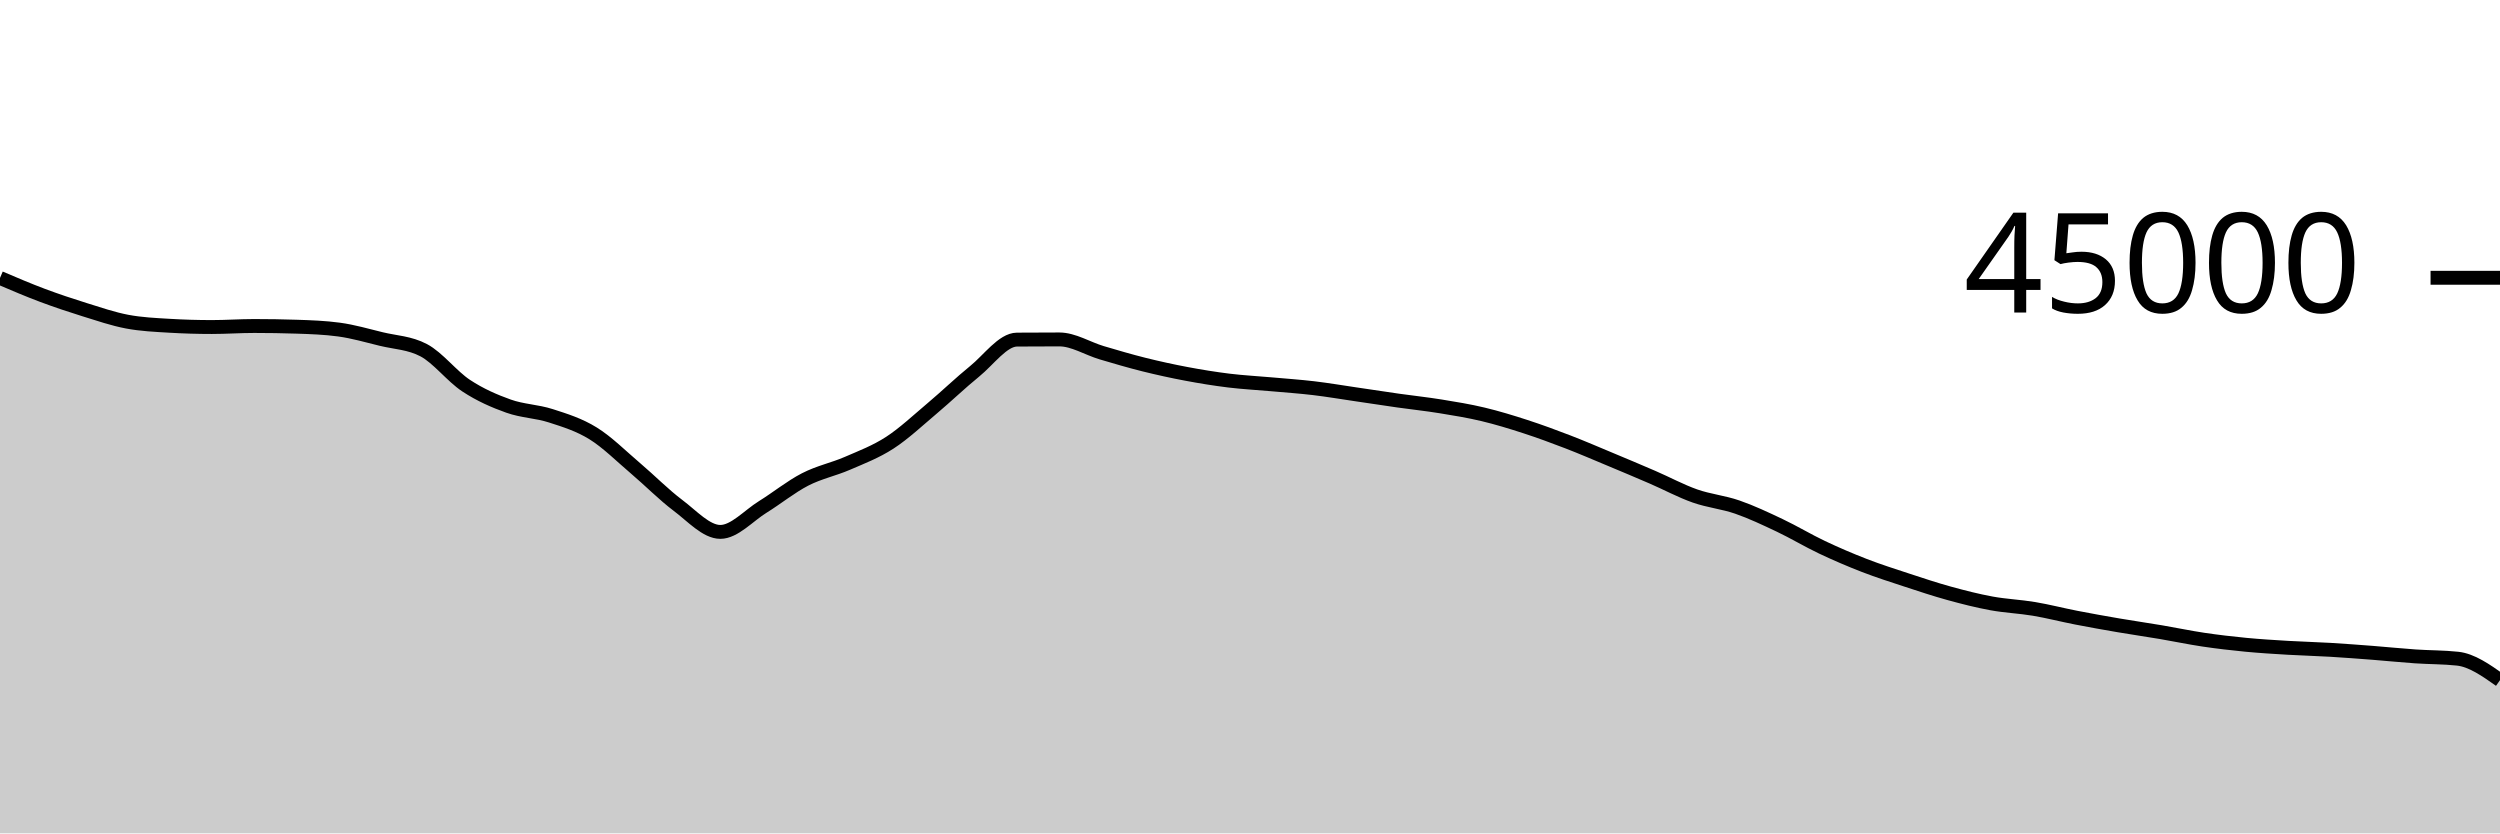
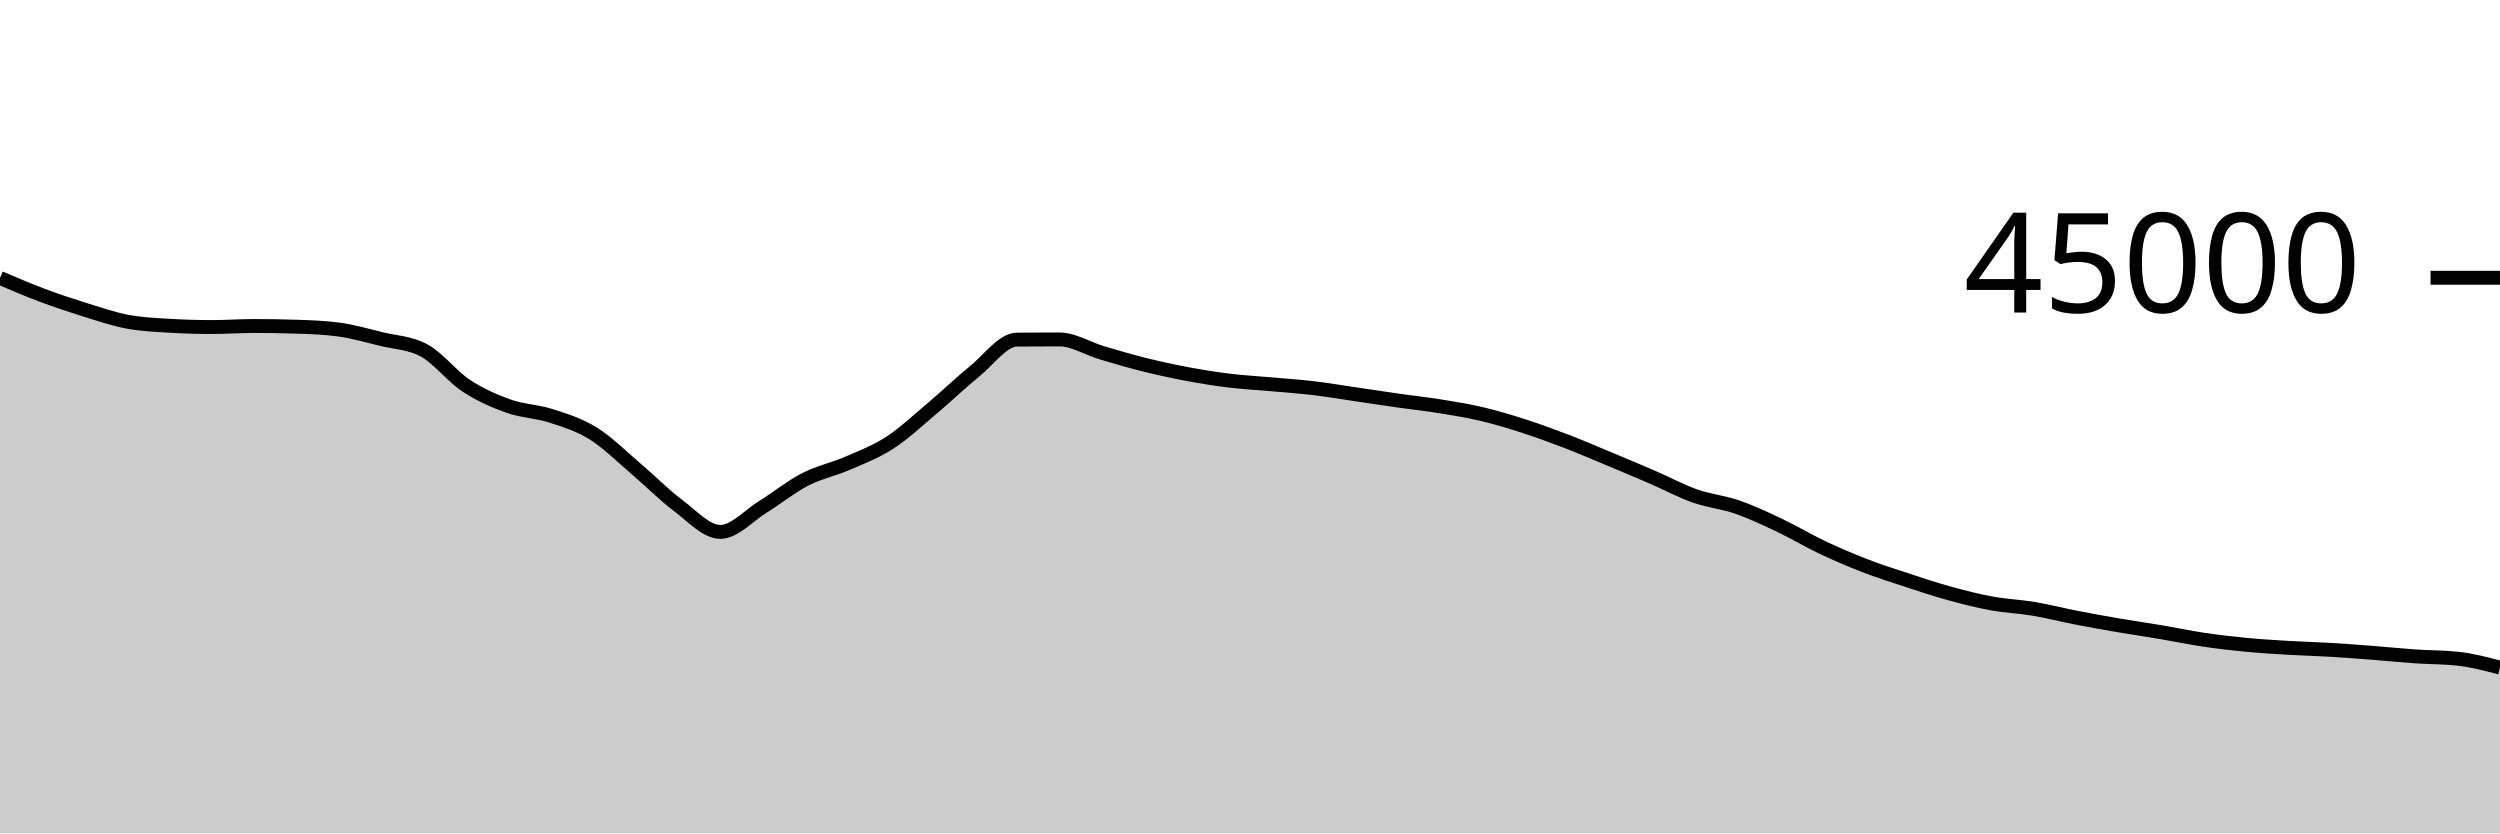
<svg xmlns="http://www.w3.org/2000/svg" viewBox="0 0 180 60">
  <g transform="translate(0,20)">
-     <path class="area" fill="rgba(0, 0, 0, 0.2)" d="M0,0.012C1.017,0.447,2.034,0.882,3.051,1.263C4.068,1.644,5.085,1.984,6.102,2.3C7.119,2.615,8.136,2.966,9.153,3.158C10.169,3.351,11.186,3.395,12.203,3.455C13.22,3.516,14.237,3.546,15.254,3.546C16.271,3.546,17.288,3.472,18.305,3.472C19.322,3.472,20.339,3.489,21.356,3.522C22.373,3.555,23.39,3.591,24.407,3.729C25.424,3.867,26.441,4.164,27.458,4.412C28.475,4.659,29.492,4.68,30.508,5.216C31.525,5.752,32.542,7.095,33.559,7.765C34.576,8.436,35.593,8.878,36.61,9.24C37.627,9.602,38.644,9.609,39.661,9.937C40.678,10.265,41.695,10.578,42.712,11.209C43.729,11.84,44.746,12.861,45.763,13.724C46.78,14.587,47.797,15.624,48.814,16.387C49.831,17.149,50.847,18.297,51.864,18.297C52.881,18.297,53.898,17.131,54.915,16.501C55.932,15.872,56.949,15.045,57.966,14.521C58.983,13.997,60,13.799,61.017,13.358C62.034,12.917,63.051,12.534,64.068,11.875C65.085,11.215,66.102,10.256,67.119,9.4C68.136,8.544,69.153,7.564,70.169,6.739C71.186,5.914,72.203,4.458,73.22,4.451C74.237,4.443,75.254,4.439,76.271,4.439C77.288,4.439,78.305,5.095,79.322,5.397C80.339,5.699,81.356,5.998,82.373,6.252C83.39,6.505,84.407,6.728,85.424,6.919C86.441,7.111,87.458,7.276,88.475,7.401C89.492,7.526,90.508,7.576,91.525,7.668C92.542,7.759,93.559,7.828,94.576,7.948C95.593,8.069,96.61,8.243,97.627,8.392C98.644,8.541,99.661,8.698,100.678,8.843C101.695,8.987,102.712,9.094,103.729,9.259C104.746,9.424,105.763,9.59,106.78,9.833C107.797,10.076,108.814,10.387,109.831,10.717C110.847,11.048,111.864,11.422,112.881,11.814C113.898,12.206,114.915,12.646,115.932,13.07C116.949,13.495,117.966,13.921,118.983,14.361C120,14.801,121.017,15.352,122.034,15.71C123.051,16.068,124.068,16.158,125.085,16.51C126.102,16.863,127.119,17.344,128.136,17.826C129.153,18.308,130.169,18.922,131.186,19.404C132.203,19.885,133.22,20.321,134.237,20.715C135.254,21.108,136.271,21.432,137.288,21.766C138.305,22.1,139.322,22.439,140.339,22.719C141.356,22.999,142.373,23.259,143.39,23.445C144.407,23.632,145.424,23.668,146.441,23.839C147.458,24.01,148.475,24.274,149.492,24.472C150.508,24.67,151.525,24.851,152.542,25.025C153.559,25.199,154.576,25.344,155.593,25.516C156.61,25.687,157.627,25.905,158.644,26.056C159.661,26.207,160.678,26.326,161.695,26.424C162.712,26.522,163.729,26.582,164.746,26.643C165.763,26.703,166.78,26.728,167.797,26.788C168.814,26.849,169.831,26.927,170.847,27.005C171.864,27.084,172.881,27.191,173.898,27.26C174.915,27.33,175.932,27.315,176.949,27.425C177.966,27.535,178.983,28.253,180,28.971L180,40C178.983,40,177.966,40,176.949,40C175.932,40,174.915,40,173.898,40C172.881,40,171.864,40,170.847,40C169.831,40,168.814,40,167.797,40C166.78,40,165.763,40,164.746,40C163.729,40,162.712,40,161.695,40C160.678,40,159.661,40,158.644,40C157.627,40,156.61,40,155.593,40C154.576,40,153.559,40,152.542,40C151.525,40,150.508,40,149.492,40C148.475,40,147.458,40,146.441,40C145.424,40,144.407,40,143.39,40C142.373,40,141.356,40,140.339,40C139.322,40,138.305,40,137.288,40C136.271,40,135.254,40,134.237,40C133.22,40,132.203,40,131.186,40C130.169,40,129.153,40,128.136,40C127.119,40,126.102,40,125.085,40C124.068,40,123.051,40,122.034,40C121.017,40,120,40,118.983,40C117.966,40,116.949,40,115.932,40C114.915,40,113.898,40,112.881,40C111.864,40,110.847,40,109.831,40C108.814,40,107.797,40,106.78,40C105.763,40,104.746,40,103.729,40C102.712,40,101.695,40,100.678,40C99.661,40,98.644,40,97.627,40C96.61,40,95.593,40,94.576,40C93.559,40,92.542,40,91.525,40C90.508,40,89.492,40,88.475,40C87.458,40,86.441,40,85.424,40C84.407,40,83.39,40,82.373,40C81.356,40,80.339,40,79.322,40C78.305,40,77.288,40,76.271,40C75.254,40,74.237,40,73.22,40C72.203,40,71.186,40,70.169,40C69.153,40,68.136,40,67.119,40C66.102,40,65.085,40,64.068,40C63.051,40,62.034,40,61.017,40C60,40,58.983,40,57.966,40C56.949,40,55.932,40,54.915,40C53.898,40,52.881,40,51.864,40C50.847,40,49.831,40,48.814,40C47.797,40,46.78,40,45.763,40C44.746,40,43.729,40,42.712,40C41.695,40,40.678,40,39.661,40C38.644,40,37.627,40,36.61,40C35.593,40,34.576,40,33.559,40C32.542,40,31.525,40,30.508,40C29.492,40,28.475,40,27.458,40C26.441,40,25.424,40,24.407,40C23.39,40,22.373,40,21.356,40C20.339,40,19.322,40,18.305,40C17.288,40,16.271,40,15.254,40C14.237,40,13.22,40,12.203,40C11.186,40,10.169,40,9.153,40C8.136,40,7.119,40,6.102,40C5.085,40,4.068,40,3.051,40C2.034,40,1.017,40,0,40Z" />
-     <path class="line" stroke="black" fill="none" d="M0,0.012C1.017,0.447,2.034,0.882,3.051,1.263C4.068,1.644,5.085,1.984,6.102,2.3C7.119,2.615,8.136,2.966,9.153,3.158C10.169,3.351,11.186,3.395,12.203,3.455C13.22,3.516,14.237,3.546,15.254,3.546C16.271,3.546,17.288,3.472,18.305,3.472C19.322,3.472,20.339,3.489,21.356,3.522C22.373,3.555,23.39,3.591,24.407,3.729C25.424,3.867,26.441,4.164,27.458,4.412C28.475,4.659,29.492,4.68,30.508,5.216C31.525,5.752,32.542,7.095,33.559,7.765C34.576,8.436,35.593,8.878,36.61,9.24C37.627,9.602,38.644,9.609,39.661,9.937C40.678,10.265,41.695,10.578,42.712,11.209C43.729,11.84,44.746,12.861,45.763,13.724C46.78,14.587,47.797,15.624,48.814,16.387C49.831,17.149,50.847,18.297,51.864,18.297C52.881,18.297,53.898,17.131,54.915,16.501C55.932,15.872,56.949,15.045,57.966,14.521C58.983,13.997,60,13.799,61.017,13.358C62.034,12.917,63.051,12.534,64.068,11.875C65.085,11.215,66.102,10.256,67.119,9.4C68.136,8.544,69.153,7.564,70.169,6.739C71.186,5.914,72.203,4.458,73.22,4.451C74.237,4.443,75.254,4.439,76.271,4.439C77.288,4.439,78.305,5.095,79.322,5.397C80.339,5.699,81.356,5.998,82.373,6.252C83.39,6.505,84.407,6.728,85.424,6.919C86.441,7.111,87.458,7.276,88.475,7.401C89.492,7.526,90.508,7.576,91.525,7.668C92.542,7.759,93.559,7.828,94.576,7.948C95.593,8.069,96.61,8.243,97.627,8.392C98.644,8.541,99.661,8.698,100.678,8.843C101.695,8.987,102.712,9.094,103.729,9.259C104.746,9.424,105.763,9.59,106.78,9.833C107.797,10.076,108.814,10.387,109.831,10.717C110.847,11.048,111.864,11.422,112.881,11.814C113.898,12.206,114.915,12.646,115.932,13.07C116.949,13.495,117.966,13.921,118.983,14.361C120,14.801,121.017,15.352,122.034,15.71C123.051,16.068,124.068,16.158,125.085,16.51C126.102,16.863,127.119,17.344,128.136,17.826C129.153,18.308,130.169,18.922,131.186,19.404C132.203,19.885,133.22,20.321,134.237,20.715C135.254,21.108,136.271,21.432,137.288,21.766C138.305,22.1,139.322,22.439,140.339,22.719C141.356,22.999,142.373,23.259,143.39,23.445C144.407,23.632,145.424,23.668,146.441,23.839C147.458,24.01,148.475,24.274,149.492,24.472C150.508,24.67,151.525,24.851,152.542,25.025C153.559,25.199,154.576,25.344,155.593,25.516C156.61,25.687,157.627,25.905,158.644,26.056C159.661,26.207,160.678,26.326,161.695,26.424C162.712,26.522,163.729,26.582,164.746,26.643C165.763,26.703,166.78,26.728,167.797,26.788C168.814,26.849,169.831,26.927,170.847,27.005C171.864,27.084,172.881,27.191,173.898,27.26C174.915,27.33,175.932,27.315,176.949,27.425C177.966,27.535,178.983,28.253,180,28.971" />
+     <path class="area" fill="rgba(0, 0, 0, 0.2)" d="M0,0.012C1.017,0.447,2.034,0.882,3.051,1.263C4.068,1.644,5.085,1.984,6.102,2.3C7.119,2.615,8.136,2.966,9.153,3.158C10.169,3.351,11.186,3.395,12.203,3.455C13.22,3.516,14.237,3.546,15.254,3.546C16.271,3.546,17.288,3.472,18.305,3.472C19.322,3.472,20.339,3.489,21.356,3.522C22.373,3.555,23.39,3.591,24.407,3.729C25.424,3.867,26.441,4.164,27.458,4.412C28.475,4.659,29.492,4.68,30.508,5.216C31.525,5.752,32.542,7.095,33.559,7.765C34.576,8.436,35.593,8.878,36.61,9.24C37.627,9.602,38.644,9.609,39.661,9.937C40.678,10.265,41.695,10.578,42.712,11.209C43.729,11.84,44.746,12.861,45.763,13.724C46.78,14.587,47.797,15.624,48.814,16.387C49.831,17.149,50.847,18.297,51.864,18.297C52.881,18.297,53.898,17.131,54.915,16.501C55.932,15.872,56.949,15.045,57.966,14.521C58.983,13.997,60,13.799,61.017,13.358C62.034,12.917,63.051,12.534,64.068,11.875C65.085,11.215,66.102,10.256,67.119,9.4C68.136,8.544,69.153,7.564,70.169,6.739C71.186,5.914,72.203,4.458,73.22,4.451C74.237,4.443,75.254,4.439,76.271,4.439C77.288,4.439,78.305,5.095,79.322,5.397C80.339,5.699,81.356,5.998,82.373,6.252C83.39,6.505,84.407,6.728,85.424,6.919C86.441,7.111,87.458,7.276,88.475,7.401C89.492,7.526,90.508,7.576,91.525,7.668C92.542,7.759,93.559,7.828,94.576,7.948C95.593,8.069,96.61,8.243,97.627,8.392C98.644,8.541,99.661,8.698,100.678,8.843C101.695,8.987,102.712,9.094,103.729,9.259C104.746,9.424,105.763,9.59,106.78,9.833C107.797,10.076,108.814,10.387,109.831,10.717C110.847,11.048,111.864,11.422,112.881,11.814C113.898,12.206,114.915,12.646,115.932,13.07C116.949,13.495,117.966,13.921,118.983,14.361C120,14.801,121.017,15.352,122.034,15.71C123.051,16.068,124.068,16.158,125.085,16.51C126.102,16.863,127.119,17.344,128.136,17.826C129.153,18.308,130.169,18.922,131.186,19.404C132.203,19.885,133.22,20.321,134.237,20.715C135.254,21.108,136.271,21.432,137.288,21.766C138.305,22.1,139.322,22.439,140.339,22.719C141.356,22.999,142.373,23.259,143.39,23.445C144.407,23.632,145.424,23.668,146.441,23.839C147.458,24.01,148.475,24.274,149.492,24.472C150.508,24.67,151.525,24.851,152.542,25.025C153.559,25.199,154.576,25.344,155.593,25.516C156.61,25.687,157.627,25.905,158.644,26.056C159.661,26.207,160.678,26.326,161.695,26.424C162.712,26.522,163.729,26.582,164.746,26.643C165.763,26.703,166.78,26.728,167.797,26.788C168.814,26.849,169.831,26.927,170.847,27.005C171.864,27.084,172.881,27.191,173.898,27.26C174.915,27.33,175.932,27.315,176.949,27.425C177.966,27.535,178.983,27.802,180,28.069L180,40C178.983,40,177.966,40,176.949,40C175.932,40,174.915,40,173.898,40C172.881,40,171.864,40,170.847,40C169.831,40,168.814,40,167.797,40C166.78,40,165.763,40,164.746,40C163.729,40,162.712,40,161.695,40C160.678,40,159.661,40,158.644,40C157.627,40,156.61,40,155.593,40C154.576,40,153.559,40,152.542,40C151.525,40,150.508,40,149.492,40C148.475,40,147.458,40,146.441,40C145.424,40,144.407,40,143.39,40C142.373,40,141.356,40,140.339,40C139.322,40,138.305,40,137.288,40C136.271,40,135.254,40,134.237,40C133.22,40,132.203,40,131.186,40C130.169,40,129.153,40,128.136,40C127.119,40,126.102,40,125.085,40C124.068,40,123.051,40,122.034,40C121.017,40,120,40,118.983,40C117.966,40,116.949,40,115.932,40C114.915,40,113.898,40,112.881,40C111.864,40,110.847,40,109.831,40C108.814,40,107.797,40,106.78,40C105.763,40,104.746,40,103.729,40C102.712,40,101.695,40,100.678,40C99.661,40,98.644,40,97.627,40C96.61,40,95.593,40,94.576,40C93.559,40,92.542,40,91.525,40C90.508,40,89.492,40,88.475,40C87.458,40,86.441,40,85.424,40C84.407,40,83.39,40,82.373,40C81.356,40,80.339,40,79.322,40C78.305,40,77.288,40,76.271,40C75.254,40,74.237,40,73.22,40C72.203,40,71.186,40,70.169,40C69.153,40,68.136,40,67.119,40C66.102,40,65.085,40,64.068,40C63.051,40,62.034,40,61.017,40C60,40,58.983,40,57.966,40C56.949,40,55.932,40,54.915,40C53.898,40,52.881,40,51.864,40C50.847,40,49.831,40,48.814,40C47.797,40,46.78,40,45.763,40C44.746,40,43.729,40,42.712,40C41.695,40,40.678,40,39.661,40C38.644,40,37.627,40,36.61,40C35.593,40,34.576,40,33.559,40C32.542,40,31.525,40,30.508,40C29.492,40,28.475,40,27.458,40C26.441,40,25.424,40,24.407,40C23.39,40,22.373,40,21.356,40C20.339,40,19.322,40,18.305,40C17.288,40,16.271,40,15.254,40C14.237,40,13.22,40,12.203,40C11.186,40,10.169,40,9.153,40C8.136,40,7.119,40,6.102,40C5.085,40,4.068,40,3.051,40C2.034,40,1.017,40,0,40Z" />
+     <path class="line" stroke="black" fill="none" d="M0,0.012C1.017,0.447,2.034,0.882,3.051,1.263C4.068,1.644,5.085,1.984,6.102,2.3C7.119,2.615,8.136,2.966,9.153,3.158C10.169,3.351,11.186,3.395,12.203,3.455C13.22,3.516,14.237,3.546,15.254,3.546C16.271,3.546,17.288,3.472,18.305,3.472C19.322,3.472,20.339,3.489,21.356,3.522C22.373,3.555,23.39,3.591,24.407,3.729C25.424,3.867,26.441,4.164,27.458,4.412C28.475,4.659,29.492,4.68,30.508,5.216C31.525,5.752,32.542,7.095,33.559,7.765C34.576,8.436,35.593,8.878,36.61,9.24C37.627,9.602,38.644,9.609,39.661,9.937C40.678,10.265,41.695,10.578,42.712,11.209C43.729,11.84,44.746,12.861,45.763,13.724C46.78,14.587,47.797,15.624,48.814,16.387C49.831,17.149,50.847,18.297,51.864,18.297C52.881,18.297,53.898,17.131,54.915,16.501C55.932,15.872,56.949,15.045,57.966,14.521C58.983,13.997,60,13.799,61.017,13.358C62.034,12.917,63.051,12.534,64.068,11.875C65.085,11.215,66.102,10.256,67.119,9.4C68.136,8.544,69.153,7.564,70.169,6.739C71.186,5.914,72.203,4.458,73.22,4.451C74.237,4.443,75.254,4.439,76.271,4.439C77.288,4.439,78.305,5.095,79.322,5.397C80.339,5.699,81.356,5.998,82.373,6.252C83.39,6.505,84.407,6.728,85.424,6.919C86.441,7.111,87.458,7.276,88.475,7.401C89.492,7.526,90.508,7.576,91.525,7.668C92.542,7.759,93.559,7.828,94.576,7.948C95.593,8.069,96.61,8.243,97.627,8.392C98.644,8.541,99.661,8.698,100.678,8.843C101.695,8.987,102.712,9.094,103.729,9.259C104.746,9.424,105.763,9.59,106.78,9.833C107.797,10.076,108.814,10.387,109.831,10.717C110.847,11.048,111.864,11.422,112.881,11.814C113.898,12.206,114.915,12.646,115.932,13.07C116.949,13.495,117.966,13.921,118.983,14.361C120,14.801,121.017,15.352,122.034,15.71C123.051,16.068,124.068,16.158,125.085,16.51C126.102,16.863,127.119,17.344,128.136,17.826C129.153,18.308,130.169,18.922,131.186,19.404C132.203,19.885,133.22,20.321,134.237,20.715C135.254,21.108,136.271,21.432,137.288,21.766C138.305,22.1,139.322,22.439,140.339,22.719C141.356,22.999,142.373,23.259,143.39,23.445C144.407,23.632,145.424,23.668,146.441,23.839C147.458,24.01,148.475,24.274,149.492,24.472C150.508,24.67,151.525,24.851,152.542,25.025C153.559,25.199,154.576,25.344,155.593,25.516C156.61,25.687,157.627,25.905,158.644,26.056C159.661,26.207,160.678,26.326,161.695,26.424C162.712,26.522,163.729,26.582,164.746,26.643C165.763,26.703,166.78,26.728,167.797,26.788C168.814,26.849,169.831,26.927,170.847,27.005C171.864,27.084,172.881,27.191,173.898,27.26C174.915,27.33,175.932,27.315,176.949,27.425C177.966,27.535,178.983,27.802,180,28.069" />
    <path class="axis-ceiling" stroke-width="1" stroke="black" fill="none" d="M175,0L180,0" />
    <text class="axis-ceiling-label" font-family="sans-serif" text-anchor="end" font-size="10px" x="170" y="2.5">45000</text>
  </g>
</svg>
